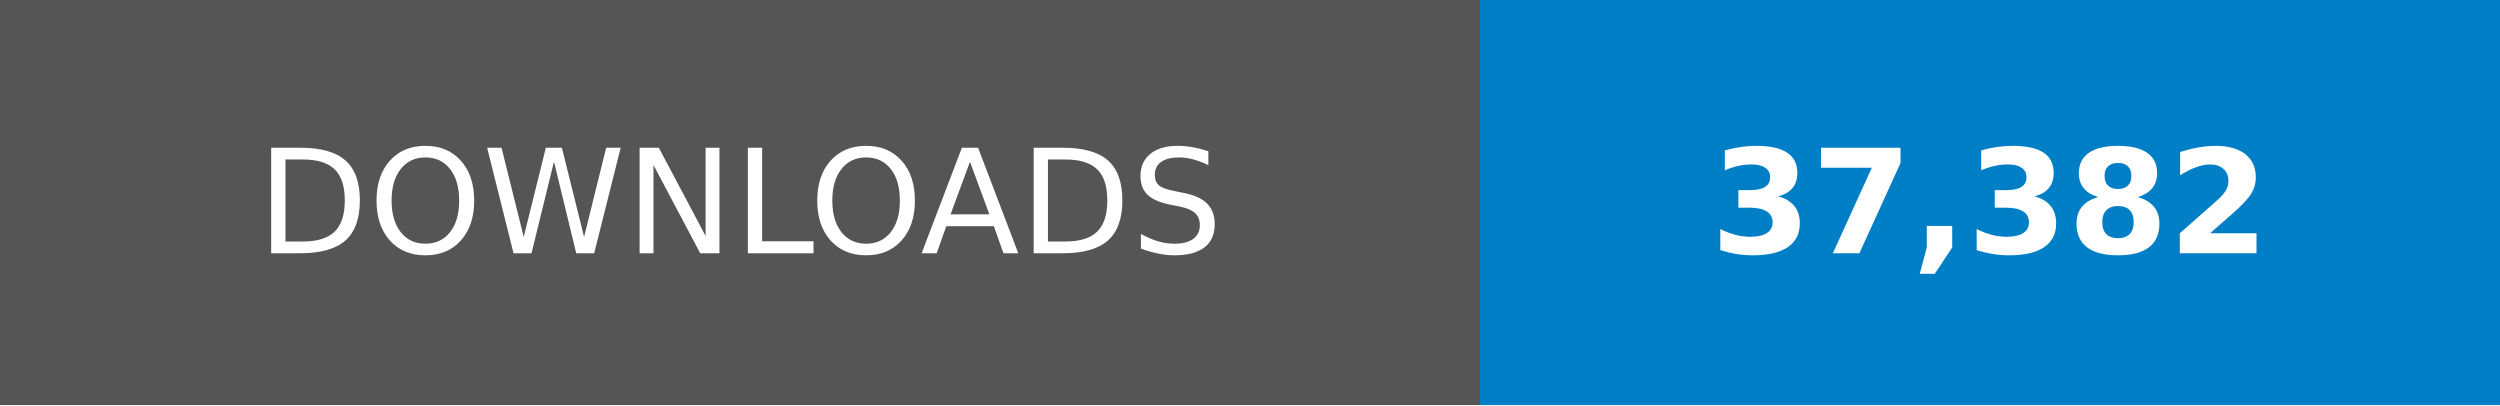
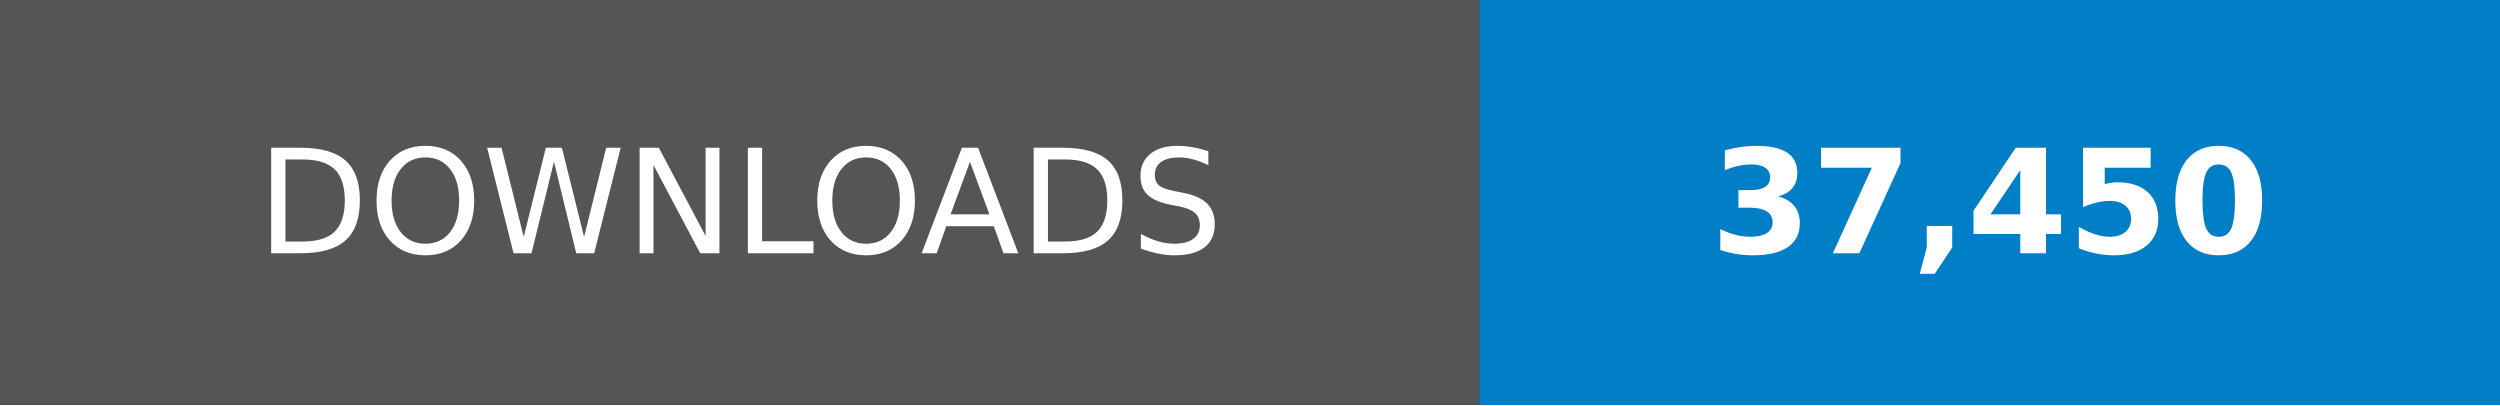
- <svg xmlns="http://www.w3.org/2000/svg" width="246.79" height="40" viewBox="0 0 172.75 28" role="img" aria-label="DOWNLOADS: 37,382">
+ <svg xmlns="http://www.w3.org/2000/svg" width="246.79" height="40" viewBox="0 0 172.75 28" role="img" aria-label="DOWNLOADS: 37,450">
  <g shape-rendering="crispEdges">
    <rect width="102.25" height="28" fill="#555" />
    <rect x="102.25" width="70.5" height="28" fill="#007ec6" />
  </g>
  <g fill="#fff" text-anchor="middle" font-family="Verdana,Geneva,DejaVu Sans,sans-serif" text-rendering="geometricPrecision" font-size="100">
    <text transform="scale(.1)" x="511.25" y="175" textLength="782.5">DOWNLOADS</text>
-     <text transform="scale(.1)" x="1375" y="175" textLength="465" font-weight="bold">37,382</text>
+     <text transform="scale(.1)" x="1375" y="175" textLength="465" font-weight="bold">37,450</text>
  </g>
</svg>
